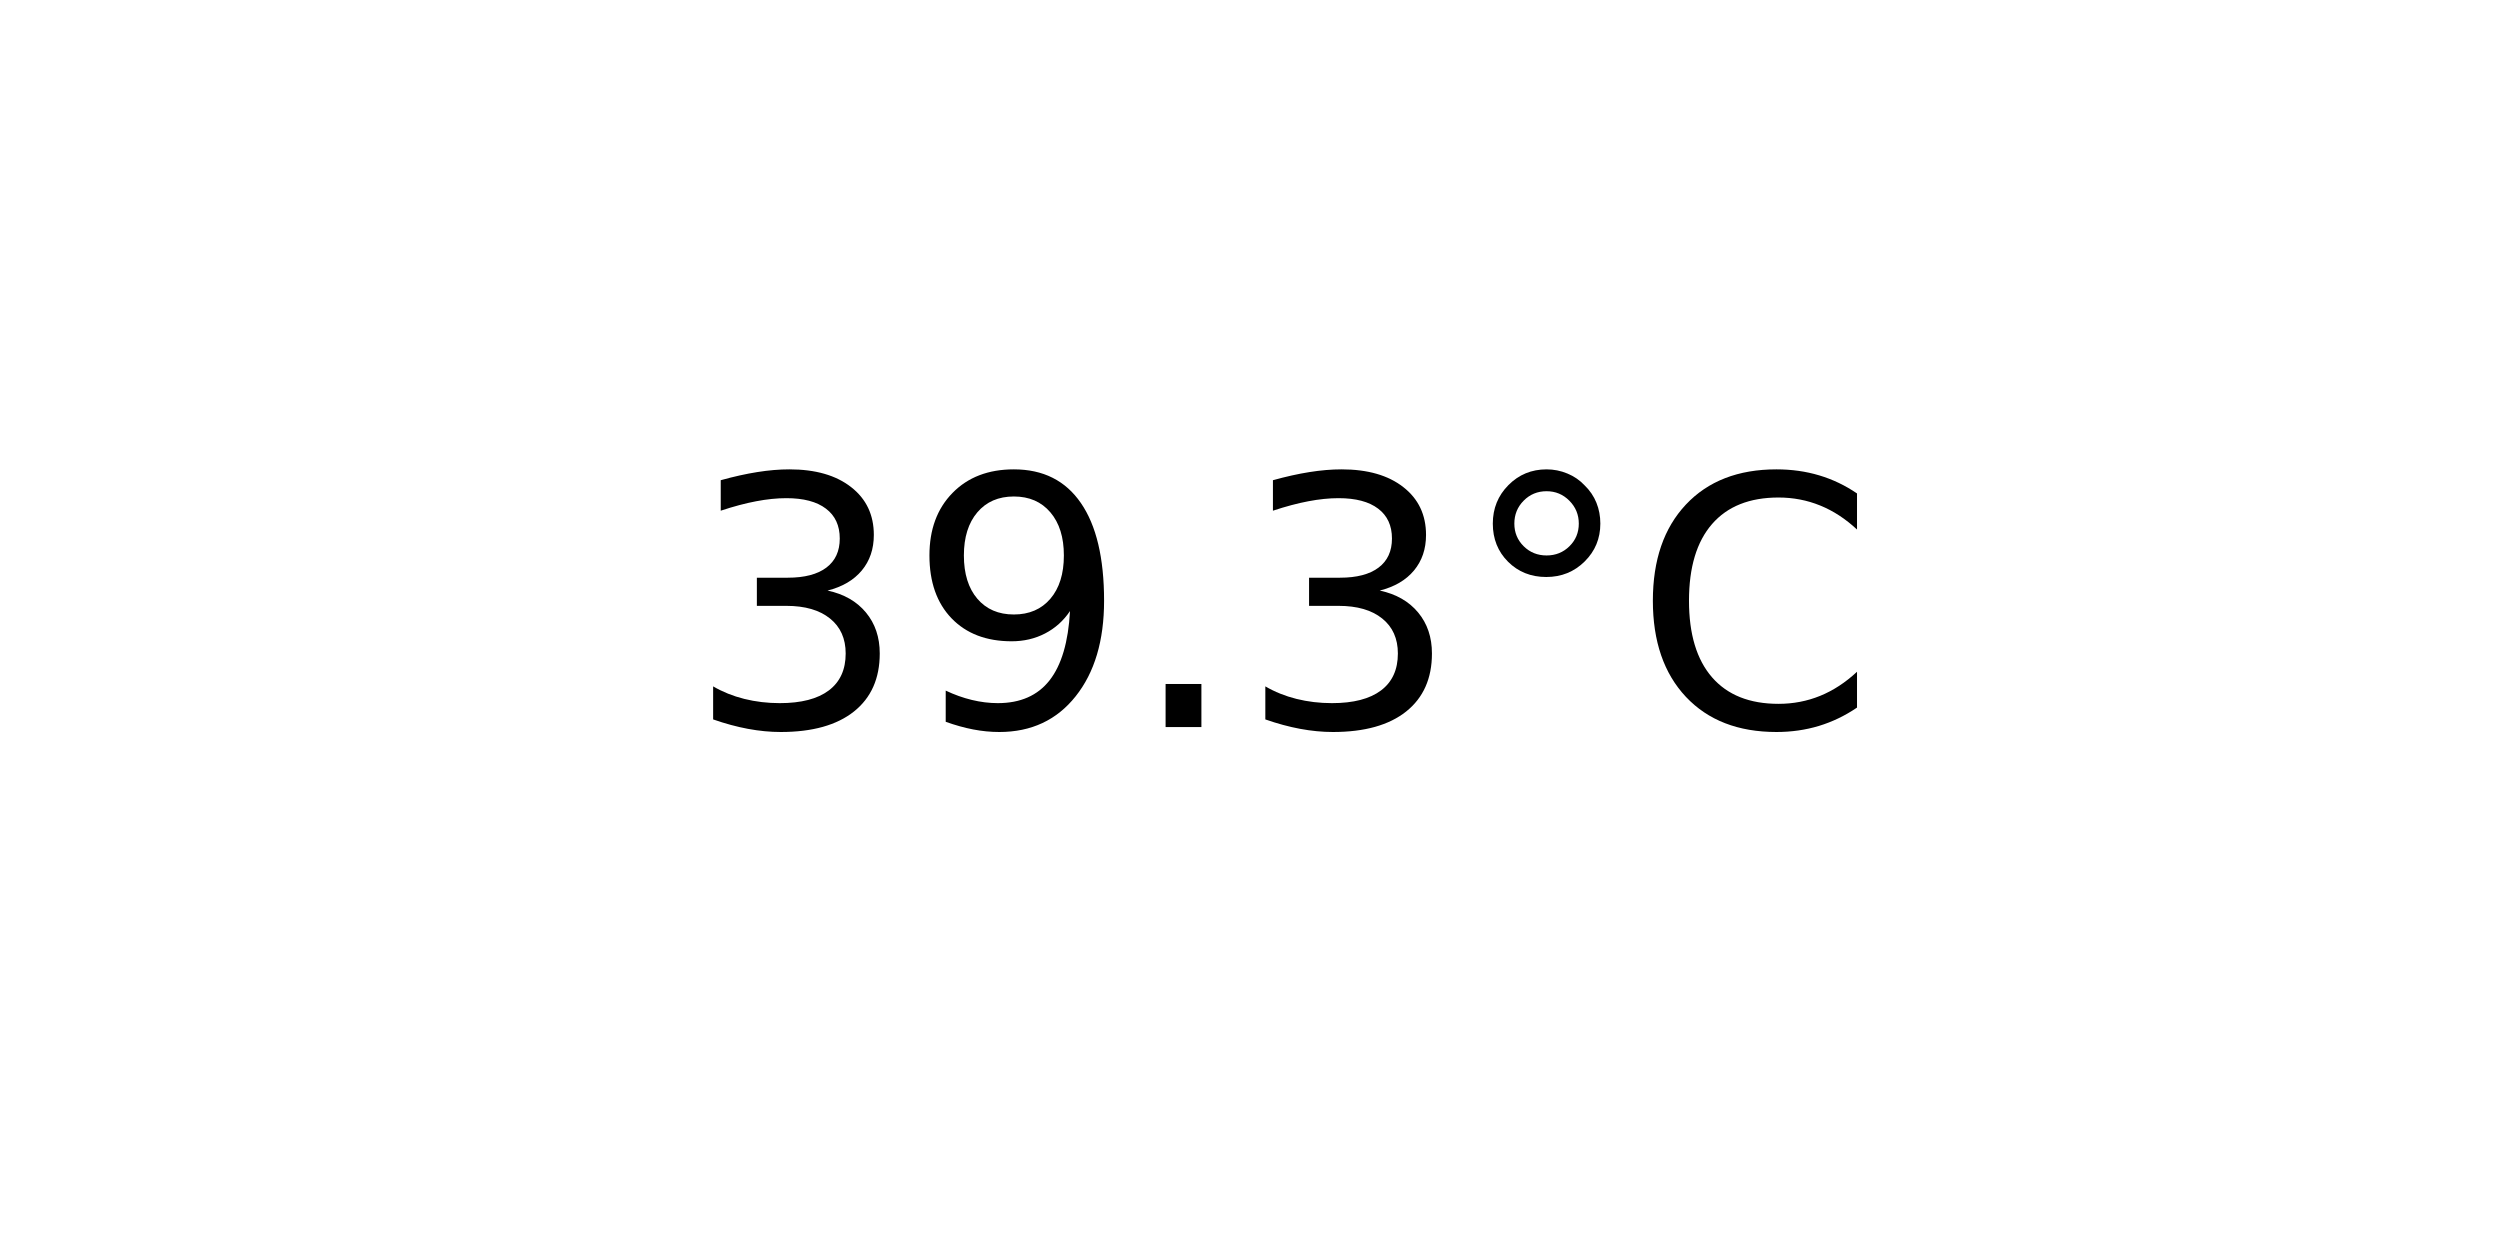
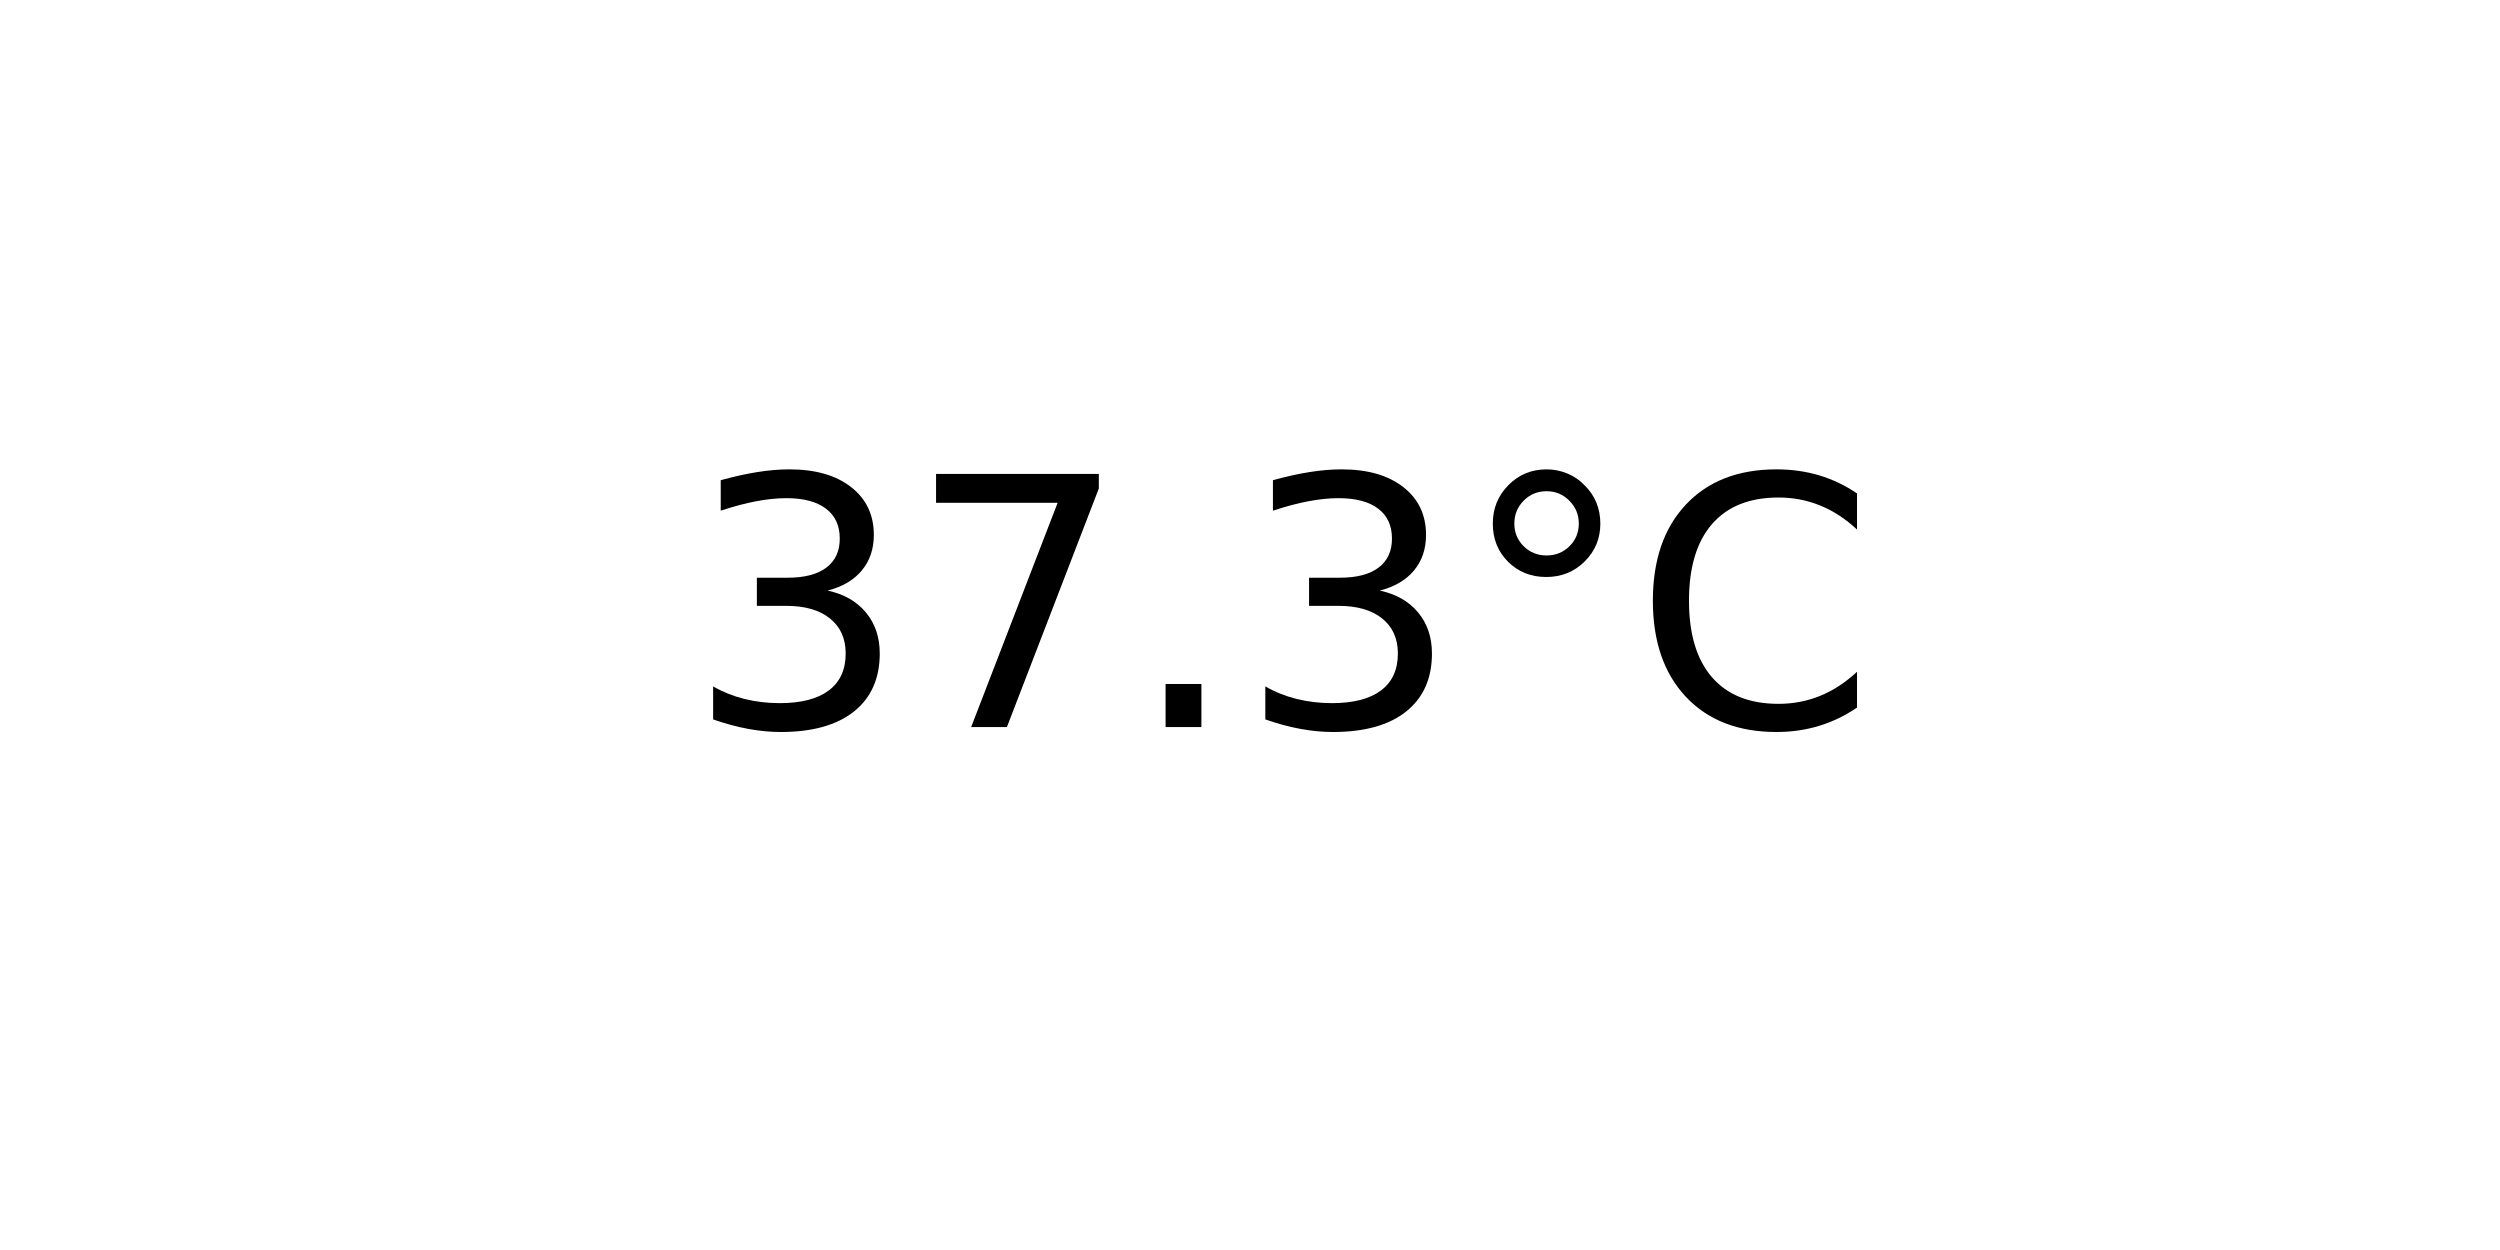
<svg xmlns="http://www.w3.org/2000/svg" xmlns:xlink="http://www.w3.org/1999/xlink" width="72pt" height="36pt" viewBox="0 0 72 36" version="1.1">
  <defs>
    <style type="text/css">*{stroke-linejoin: round; stroke-linecap: butt}</style>
  </defs>
  <g id="figure_1">
    <g id="axes_1">
      <g id="text_1">
        <g transform="translate(19.77578 20.93937) scale(0.1 -0.1)">
          <defs>
            <path id="DejaVuSans-33" d="M 2597 2516  Q 3050 2419 3304 2112  Q 3559 1806 3559 1356  Q 3559 666 3084 287  Q 2609 -91 1734 -91  Q 1441 -91 1130 -33  Q 819 25 488 141  L 488 750  Q 750 597 1062 519  Q 1375 441 1716 441  Q 2309 441 2620 675  Q 2931 909 2931 1356  Q 2931 1769 2642 2001  Q 2353 2234 1838 2234  L 1294 2234  L 1294 2753  L 1863 2753  Q 2328 2753 2575 2939  Q 2822 3125 2822 3475  Q 2822 3834 2567 4026  Q 2313 4219 1838 4219  Q 1578 4219 1281 4162  Q 984 4106 628 3988  L 628 4550  Q 988 4650 1302 4700  Q 1616 4750 1894 4750  Q 2613 4750 3031 4423  Q 3450 4097 3450 3541  Q 3450 3153 3228 2886  Q 3006 2619 2597 2516  z " transform="scale(0.015625)" />
-             <path id="DejaVuSans-39" d="M 703 97  L 703 672  Q 941 559 1184 500  Q 1428 441 1663 441  Q 2288 441 2617 861  Q 2947 1281 2994 2138  Q 2813 1869 2534 1725  Q 2256 1581 1919 1581  Q 1219 1581 811 2004  Q 403 2428 403 3163  Q 403 3881 828 4315  Q 1253 4750 1959 4750  Q 2769 4750 3195 4129  Q 3622 3509 3622 2328  Q 3622 1225 3098 567  Q 2575 -91 1691 -91  Q 1453 -91 1209 -44  Q 966 3 703 97  z M 1959 2075  Q 2384 2075 2632 2365  Q 2881 2656 2881 3163  Q 2881 3666 2632 3958  Q 2384 4250 1959 4250  Q 1534 4250 1286 3958  Q 1038 3666 1038 3163  Q 1038 2656 1286 2365  Q 1534 2075 1959 2075  z " transform="scale(0.015625)" />
+             <path id="DejaVuSans-37" d="M 525 4666  L 3525 4666  L 3525 4397  L 1831 0  L 1172 0  L 2766 4134  L 525 4134  L 525 4666  z " transform="scale(0.015625)" />
            <path id="DejaVuSans-2e" d="M 684 794  L 1344 794  L 1344 0  L 684 0  L 684 794  z " transform="scale(0.015625)" />
            <path id="DejaVuSans-b0" d="M 1600 4347  Q 1350 4347 1178 4173  Q 1006 4000 1006 3750  Q 1006 3503 1178 3333  Q 1350 3163 1600 3163  Q 1850 3163 2022 3333  Q 2194 3503 2194 3750  Q 2194 3997 2020 4172  Q 1847 4347 1600 4347  z M 1600 4750  Q 1800 4750 1984 4673  Q 2169 4597 2303 4453  Q 2447 4313 2519 4134  Q 2591 3956 2591 3750  Q 2591 3338 2302 3052  Q 2013 2766 1594 2766  Q 1172 2766 890 3047  Q 609 3328 609 3750  Q 609 4169 896 4459  Q 1184 4750 1600 4750  z " transform="scale(0.015625)" />
            <path id="DejaVuSans-43" d="M 4122 4306  L 4122 3641  Q 3803 3938 3442 4084  Q 3081 4231 2675 4231  Q 1875 4231 1450 3742  Q 1025 3253 1025 2328  Q 1025 1406 1450 917  Q 1875 428 2675 428  Q 3081 428 3442 575  Q 3803 722 4122 1019  L 4122 359  Q 3791 134 3420 21  Q 3050 -91 2638 -91  Q 1578 -91 968 557  Q 359 1206 359 2328  Q 359 3453 968 4101  Q 1578 4750 2638 4750  Q 3056 4750 3426 4639  Q 3797 4528 4122 4306  z " transform="scale(0.015625)" />
          </defs>
          <use xlink:href="#DejaVuSans-33" />
-           <use xlink:href="#DejaVuSans-39" x="63.623" />
+           <use xlink:href="#DejaVuSans-37" x="63.623" />
          <use xlink:href="#DejaVuSans-2e" x="127.246" />
          <use xlink:href="#DejaVuSans-33" x="159.033" />
          <use xlink:href="#DejaVuSans-b0" x="222.656" />
          <use xlink:href="#DejaVuSans-43" x="272.656" />
        </g>
      </g>
    </g>
  </g>
</svg>
